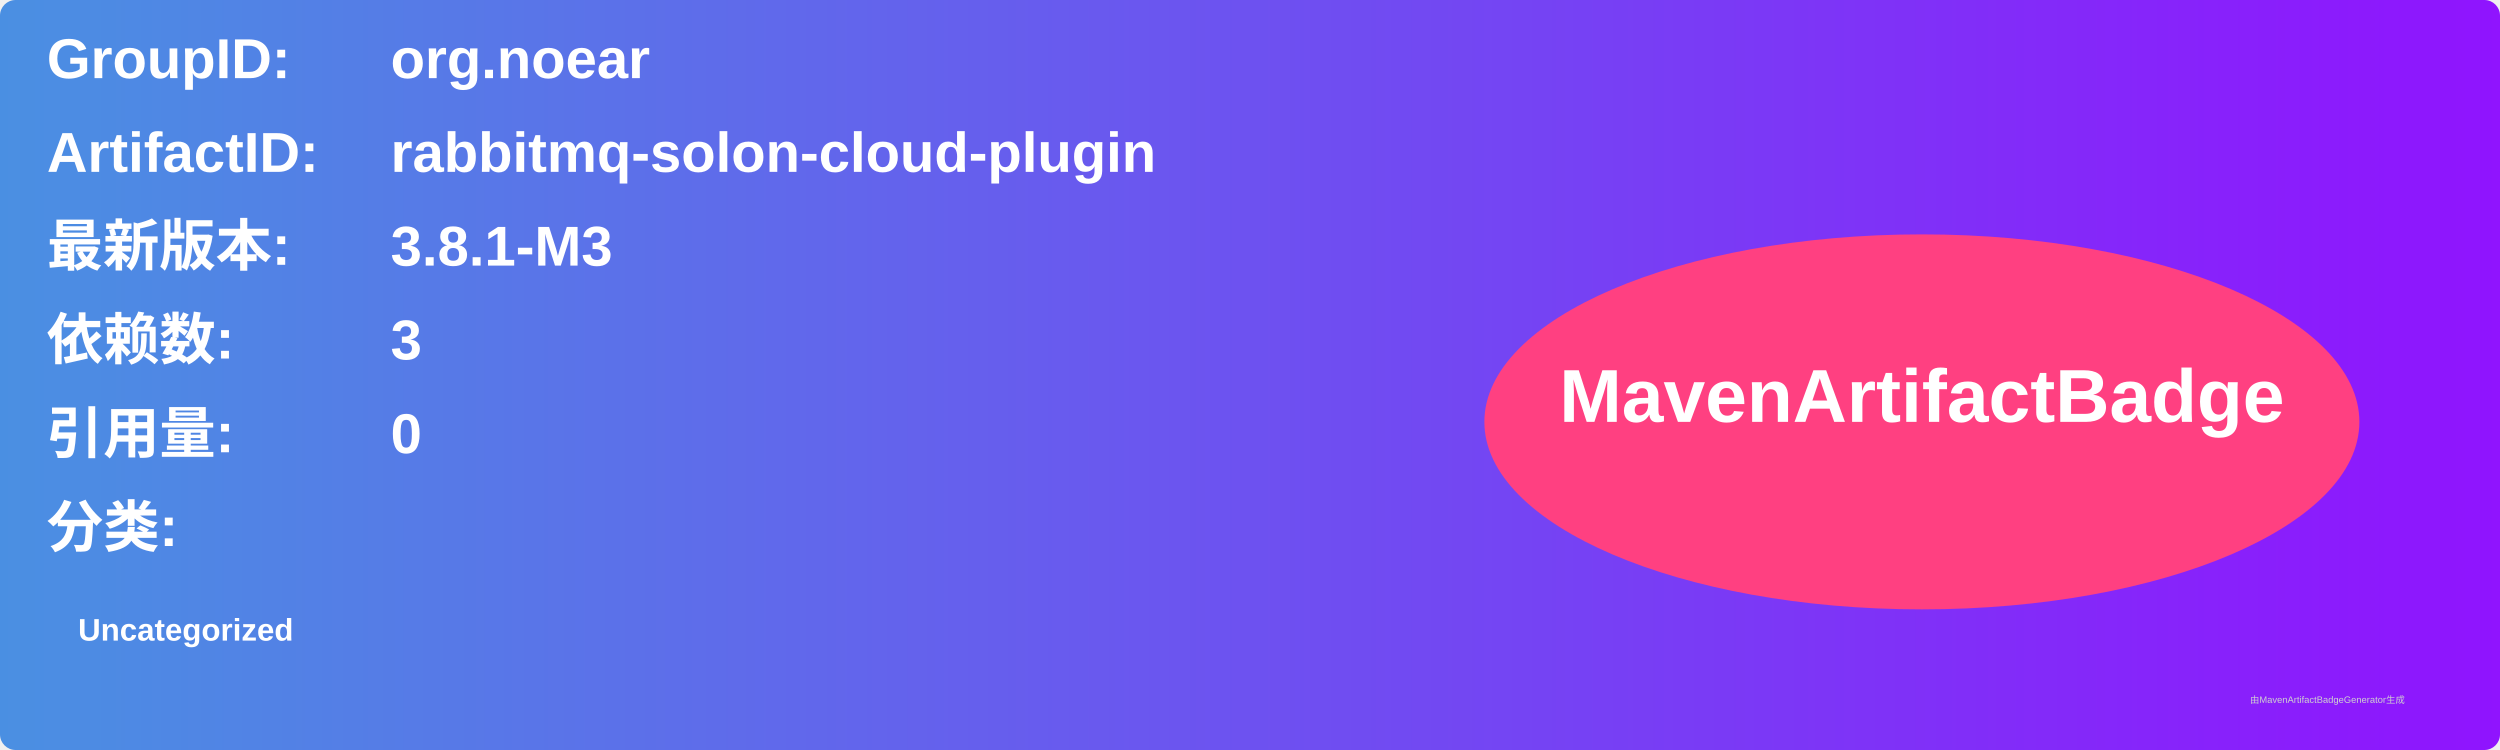
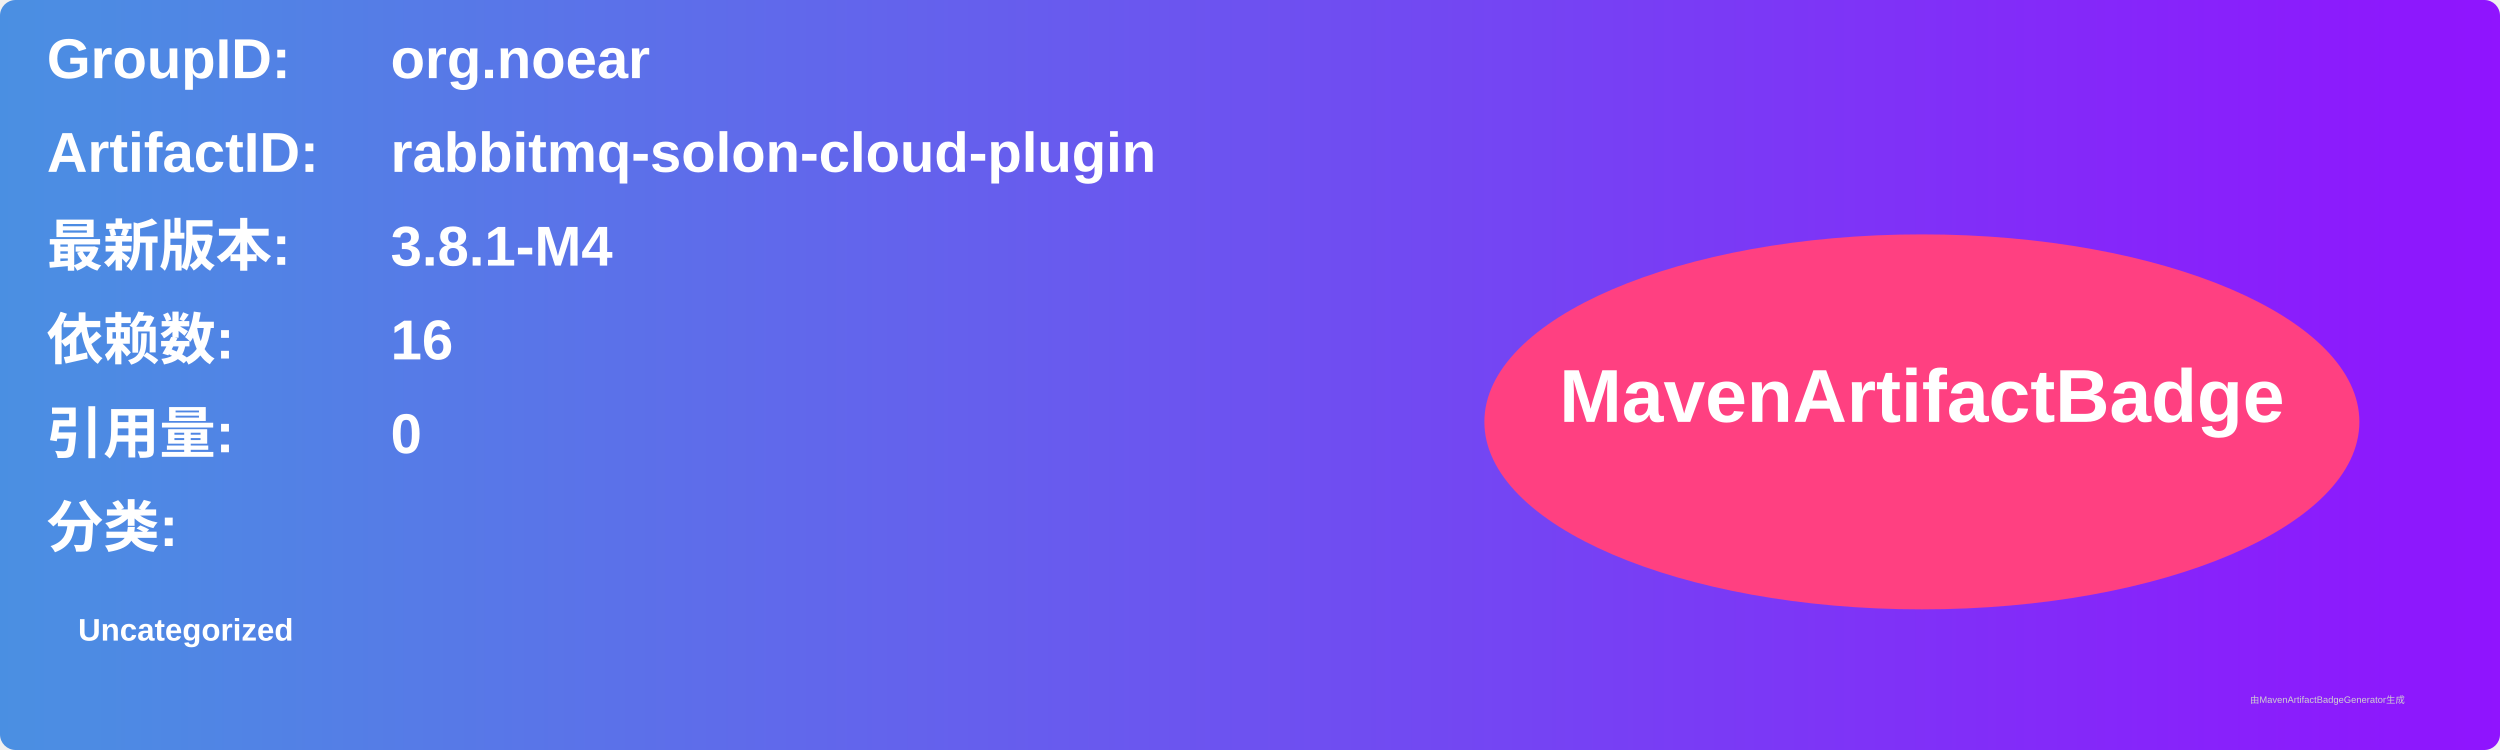
<svg xmlns="http://www.w3.org/2000/svg" width="800" height="240" viewBox="0 0 800 240">
  <linearGradient id="grad" x1="0%" y1="0%" x2="100%" y2="0%">
    <stop offset="0%" stop-color="#4a90e2" />
    <stop offset="100%" stop-color="#9013fe" />
  </linearGradient>
  <rect width="100%" height="100%" rx="5" ry="5" fill="url(#grad)" />
  <g transform="translate(15, 15)">
    <text x="0" y="10" font-family="Arial" font-size="18" fill="white" font-weight="bold" width="260">GroupID:</text>
    <text x="110" y="10" font-family="Arial" font-size="18" fill="white" font-weight="bold" width="460">org.noear</text>
    <text x="0" y="40" font-family="Arial" font-size="18" fill="white" font-weight="bold" width="260">ArtifactID:</text>
    <text x="110" y="40" font-family="Arial" font-size="18" fill="white" font-weight="bold" width="460">rabbitmq-solon-cloud-plugin</text>
    <text x="0" y="70" font-family="Arial" font-size="18" fill="white" font-weight="bold">最新版本:</text>
    <text x="110" y="70" font-family="Arial" font-size="18" fill="white" font-weight="bold">
-       <tspan font-weight="bold">3.8.1-M3</tspan>
+       <tspan font-weight="bold">3.8.1-M4</tspan>
    </text>
    <text x="0" y="100" font-family="Arial" font-size="18" fill="white" font-weight="bold">依赖数: </text>
    <text x="110" y="100" font-family="Arial" font-size="18" fill="white">
-       <tspan font-weight="bold">3</tspan>
+       <tspan font-weight="bold">16</tspan>
    </text>
    <text x="0" y="130" font-family="Arial" font-size="18" fill="white" font-weight="bold">引用量: </text>
    <text x="110" y="130" font-family="Arial" font-size="18" fill="white">
      <tspan font-weight="bold">0</tspan>
    </text>
    <text x="0" y="160" font-family="Arial" font-size="18" fill="white" font-weight="bold">分类:</text>
    <text x="10" y="190" font-family="Arial" font-size="10" fill="white">
      <tspan font-weight="bold">Uncategorized</tspan>
    </text>
    <ellipse cx="600" cy="120" rx="140" ry="60" fill="#ff4081" />
    <text x="600" y="120" text-anchor="middle" font-family="Arial" font-size="24" fill="white" font-weight="bold">MavenArtifactBadge</text>
  </g>
  <text x="720" y="225" font-family="Arial" font-size="3" fill="#d0d0d0">由MavenArtifactBadgeGenerator生成</text>
</svg>
